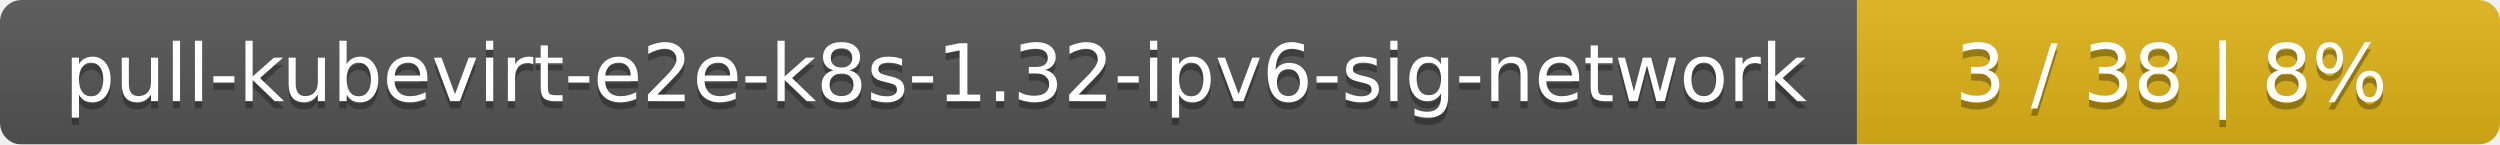
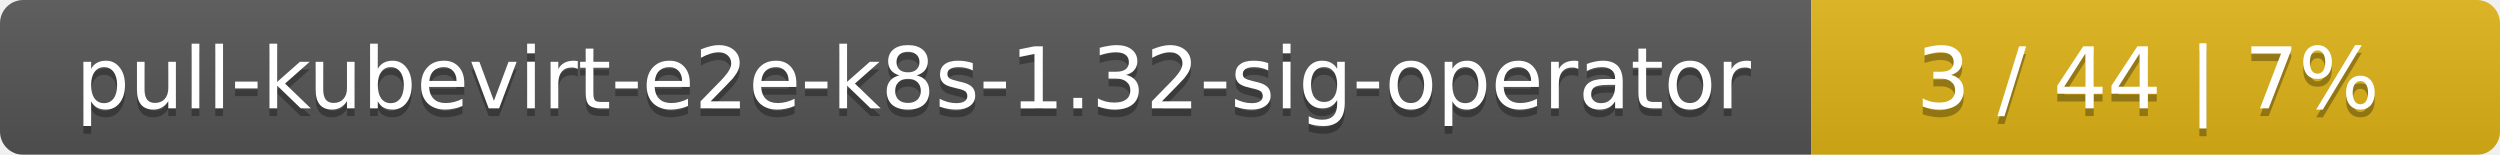
- <svg xmlns="http://www.w3.org/2000/svg" width="346" height="20">
+ <svg xmlns="http://www.w3.org/2000/svg" width="323" height="20">
  <linearGradient id="smooth" x2="0" y2="100%">
    <stop offset="0" stop-color="#bbb" stop-opacity=".1" />
    <stop offset="1" stop-opacity=".1" />
  </linearGradient>
  <mask id="round">
-     <rect width="346" height="20" rx="3" fill="#fff" />
+     <rect width="323" height="20" rx="3" fill="#fff" />
  </mask>
  <g mask="url(#round)">
-     <rect width="257" height="20" fill="#555" />
-     <rect x="257" width="89" height="20" fill="#dfb317" />
-     <rect width="346" height="20" fill="url(#smooth)" />
+     <rect width="234" height="20" fill="#555" />
+     <rect x="234" width="89" height="20" fill="#dfb317" />
+     <rect width="323" height="20" fill="url(#smooth)" />
  </g>
  <g fill="#fff" text-anchor="middle" font-family="DejaVu Sans,Verdana,Geneva,sans-serif" font-size="11">
-     <text x="129.5" y="15" fill="#010101" fill-opacity=".3">pull-kubevirt-e2e-k8s-1.32-ipv6-sig-network</text>
-     <text x="129.5" y="14">pull-kubevirt-e2e-k8s-1.32-ipv6-sig-network</text>
-     <text x="300.5" y="15" fill="#010101" fill-opacity=".3">3 / 38    |    8%</text>
-     <text x="300.5" y="14">3 / 38    |    8%</text>
+     <text x="118" y="15" fill="#010101" fill-opacity=".3">pull-kubevirt-e2e-k8s-1.32-sig-operator</text>
+     <text x="118" y="14">pull-kubevirt-e2e-k8s-1.32-sig-operator</text>
+     <text x="277.5" y="15" fill="#010101" fill-opacity=".3">3 / 44    |    7%</text>
+     <text x="277.5" y="14">3 / 44    |    7%</text>
  </g>
</svg>
